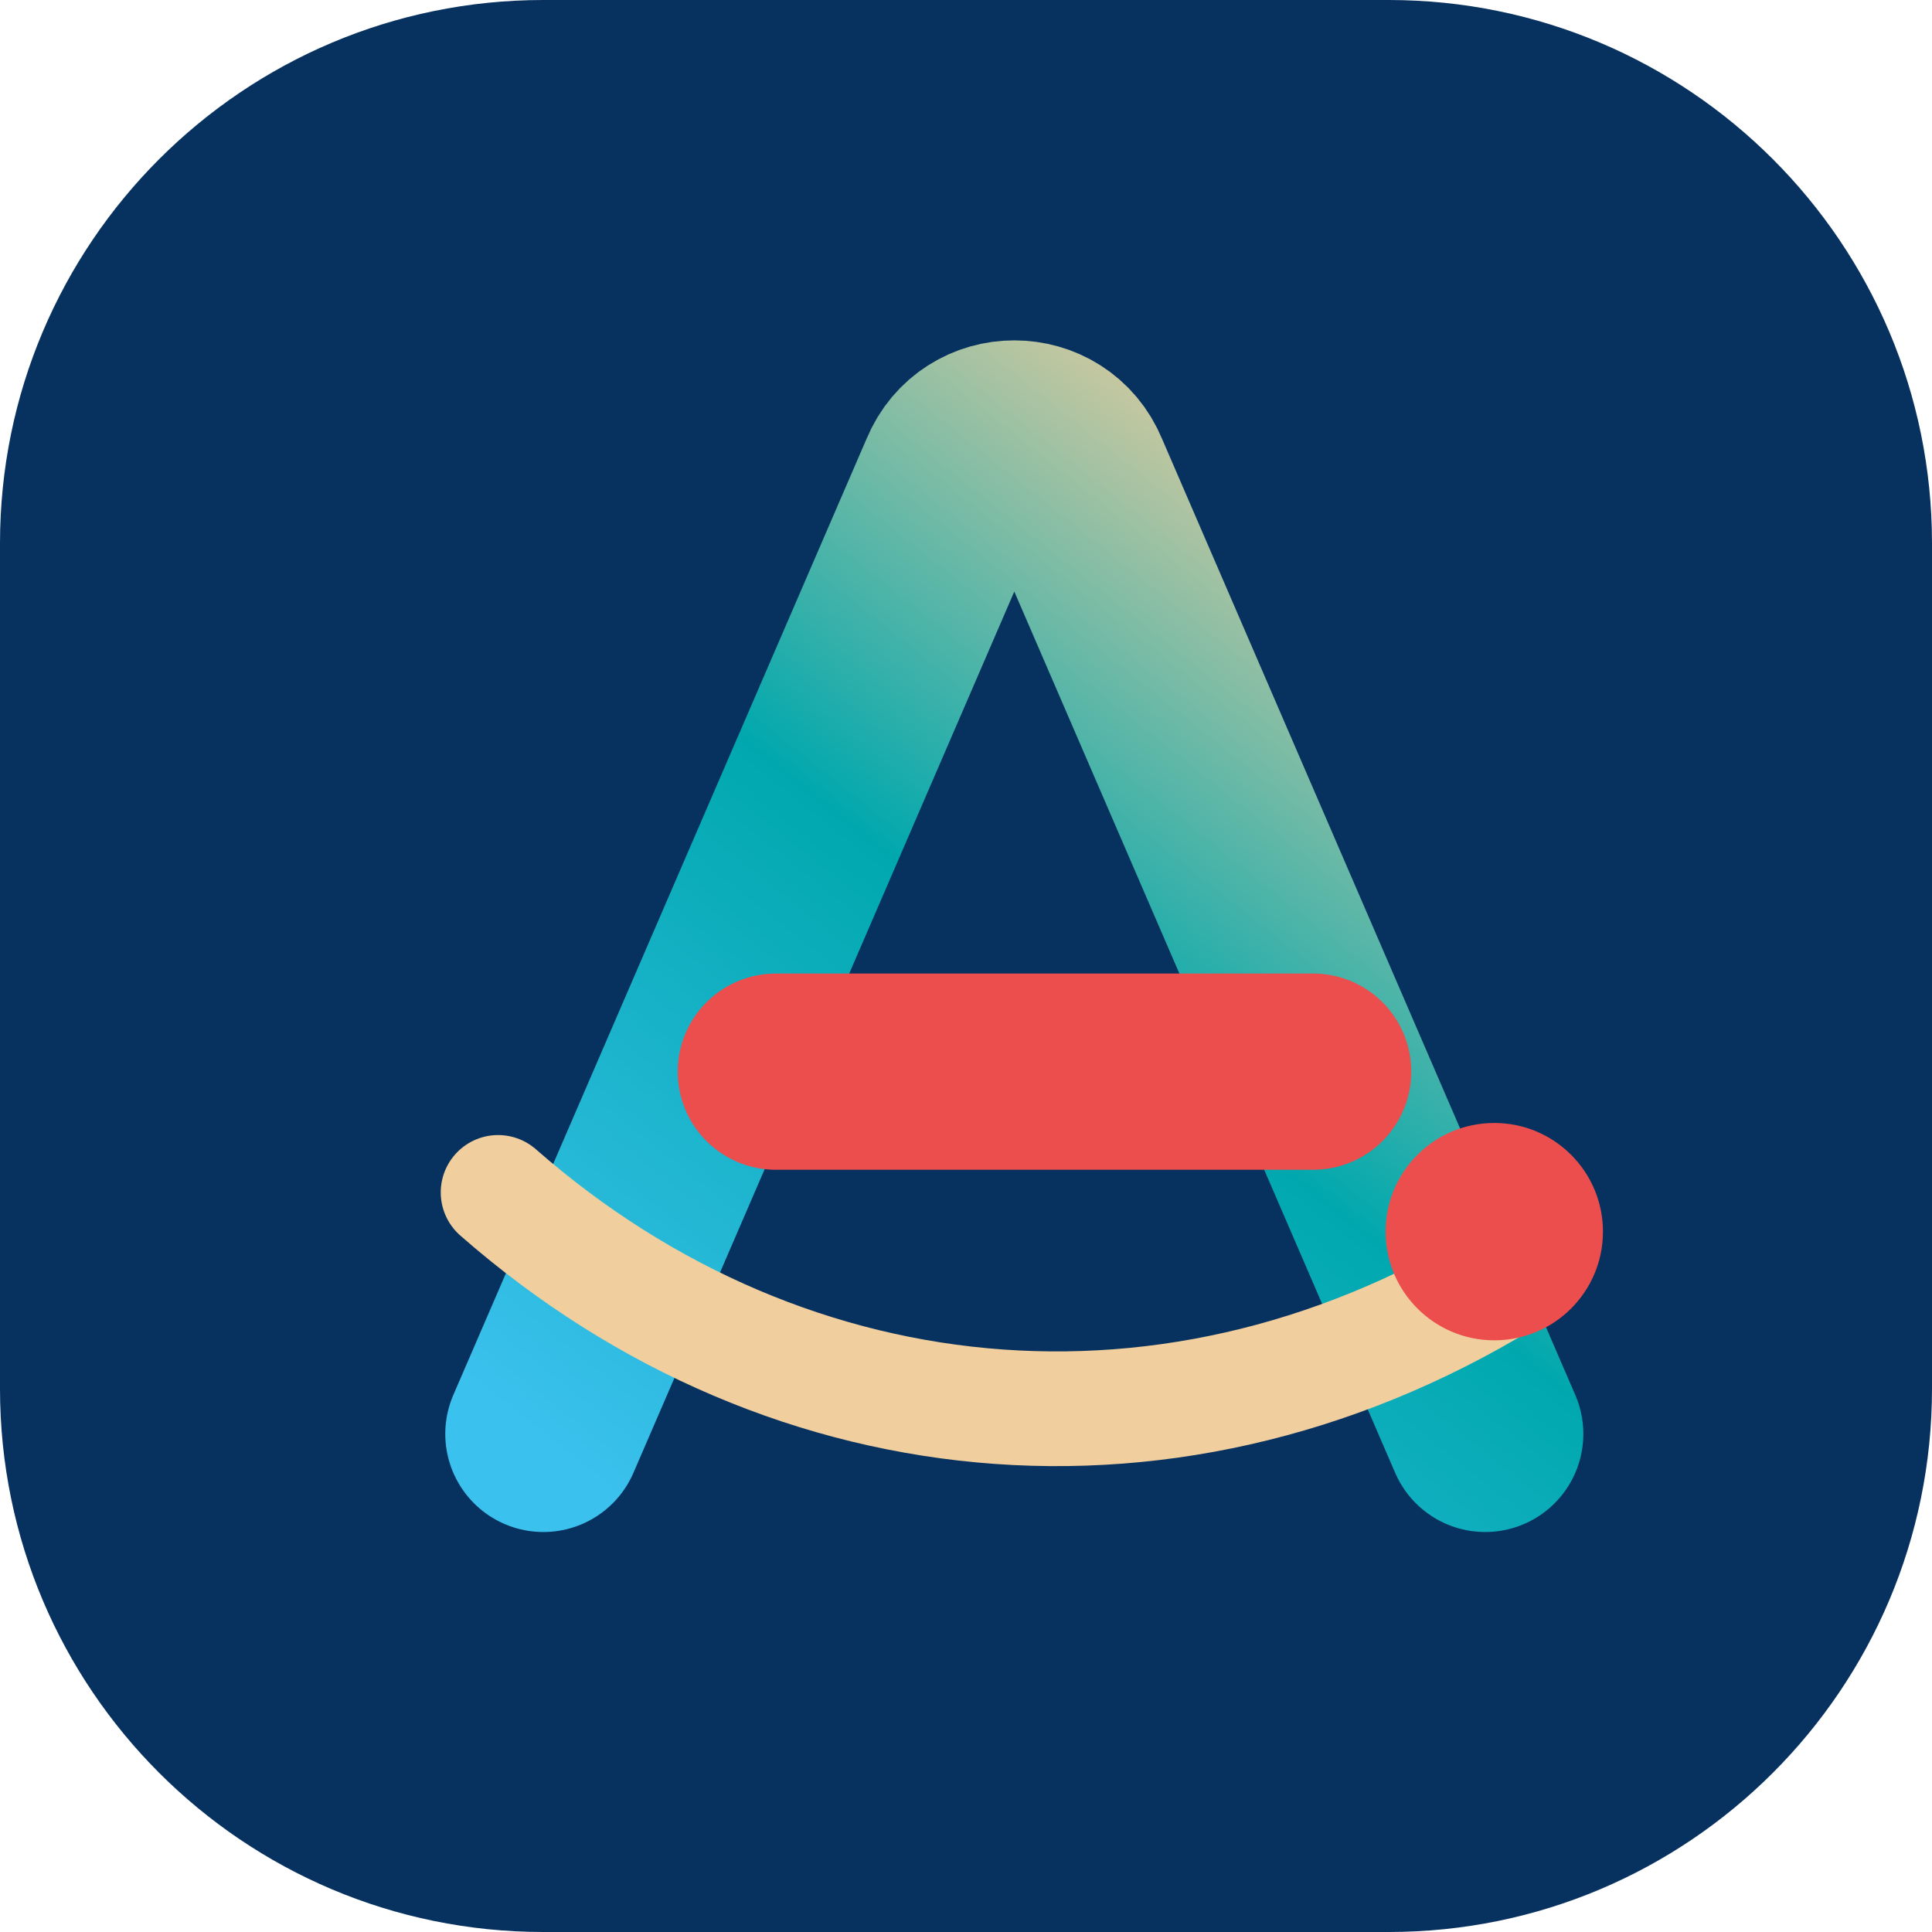
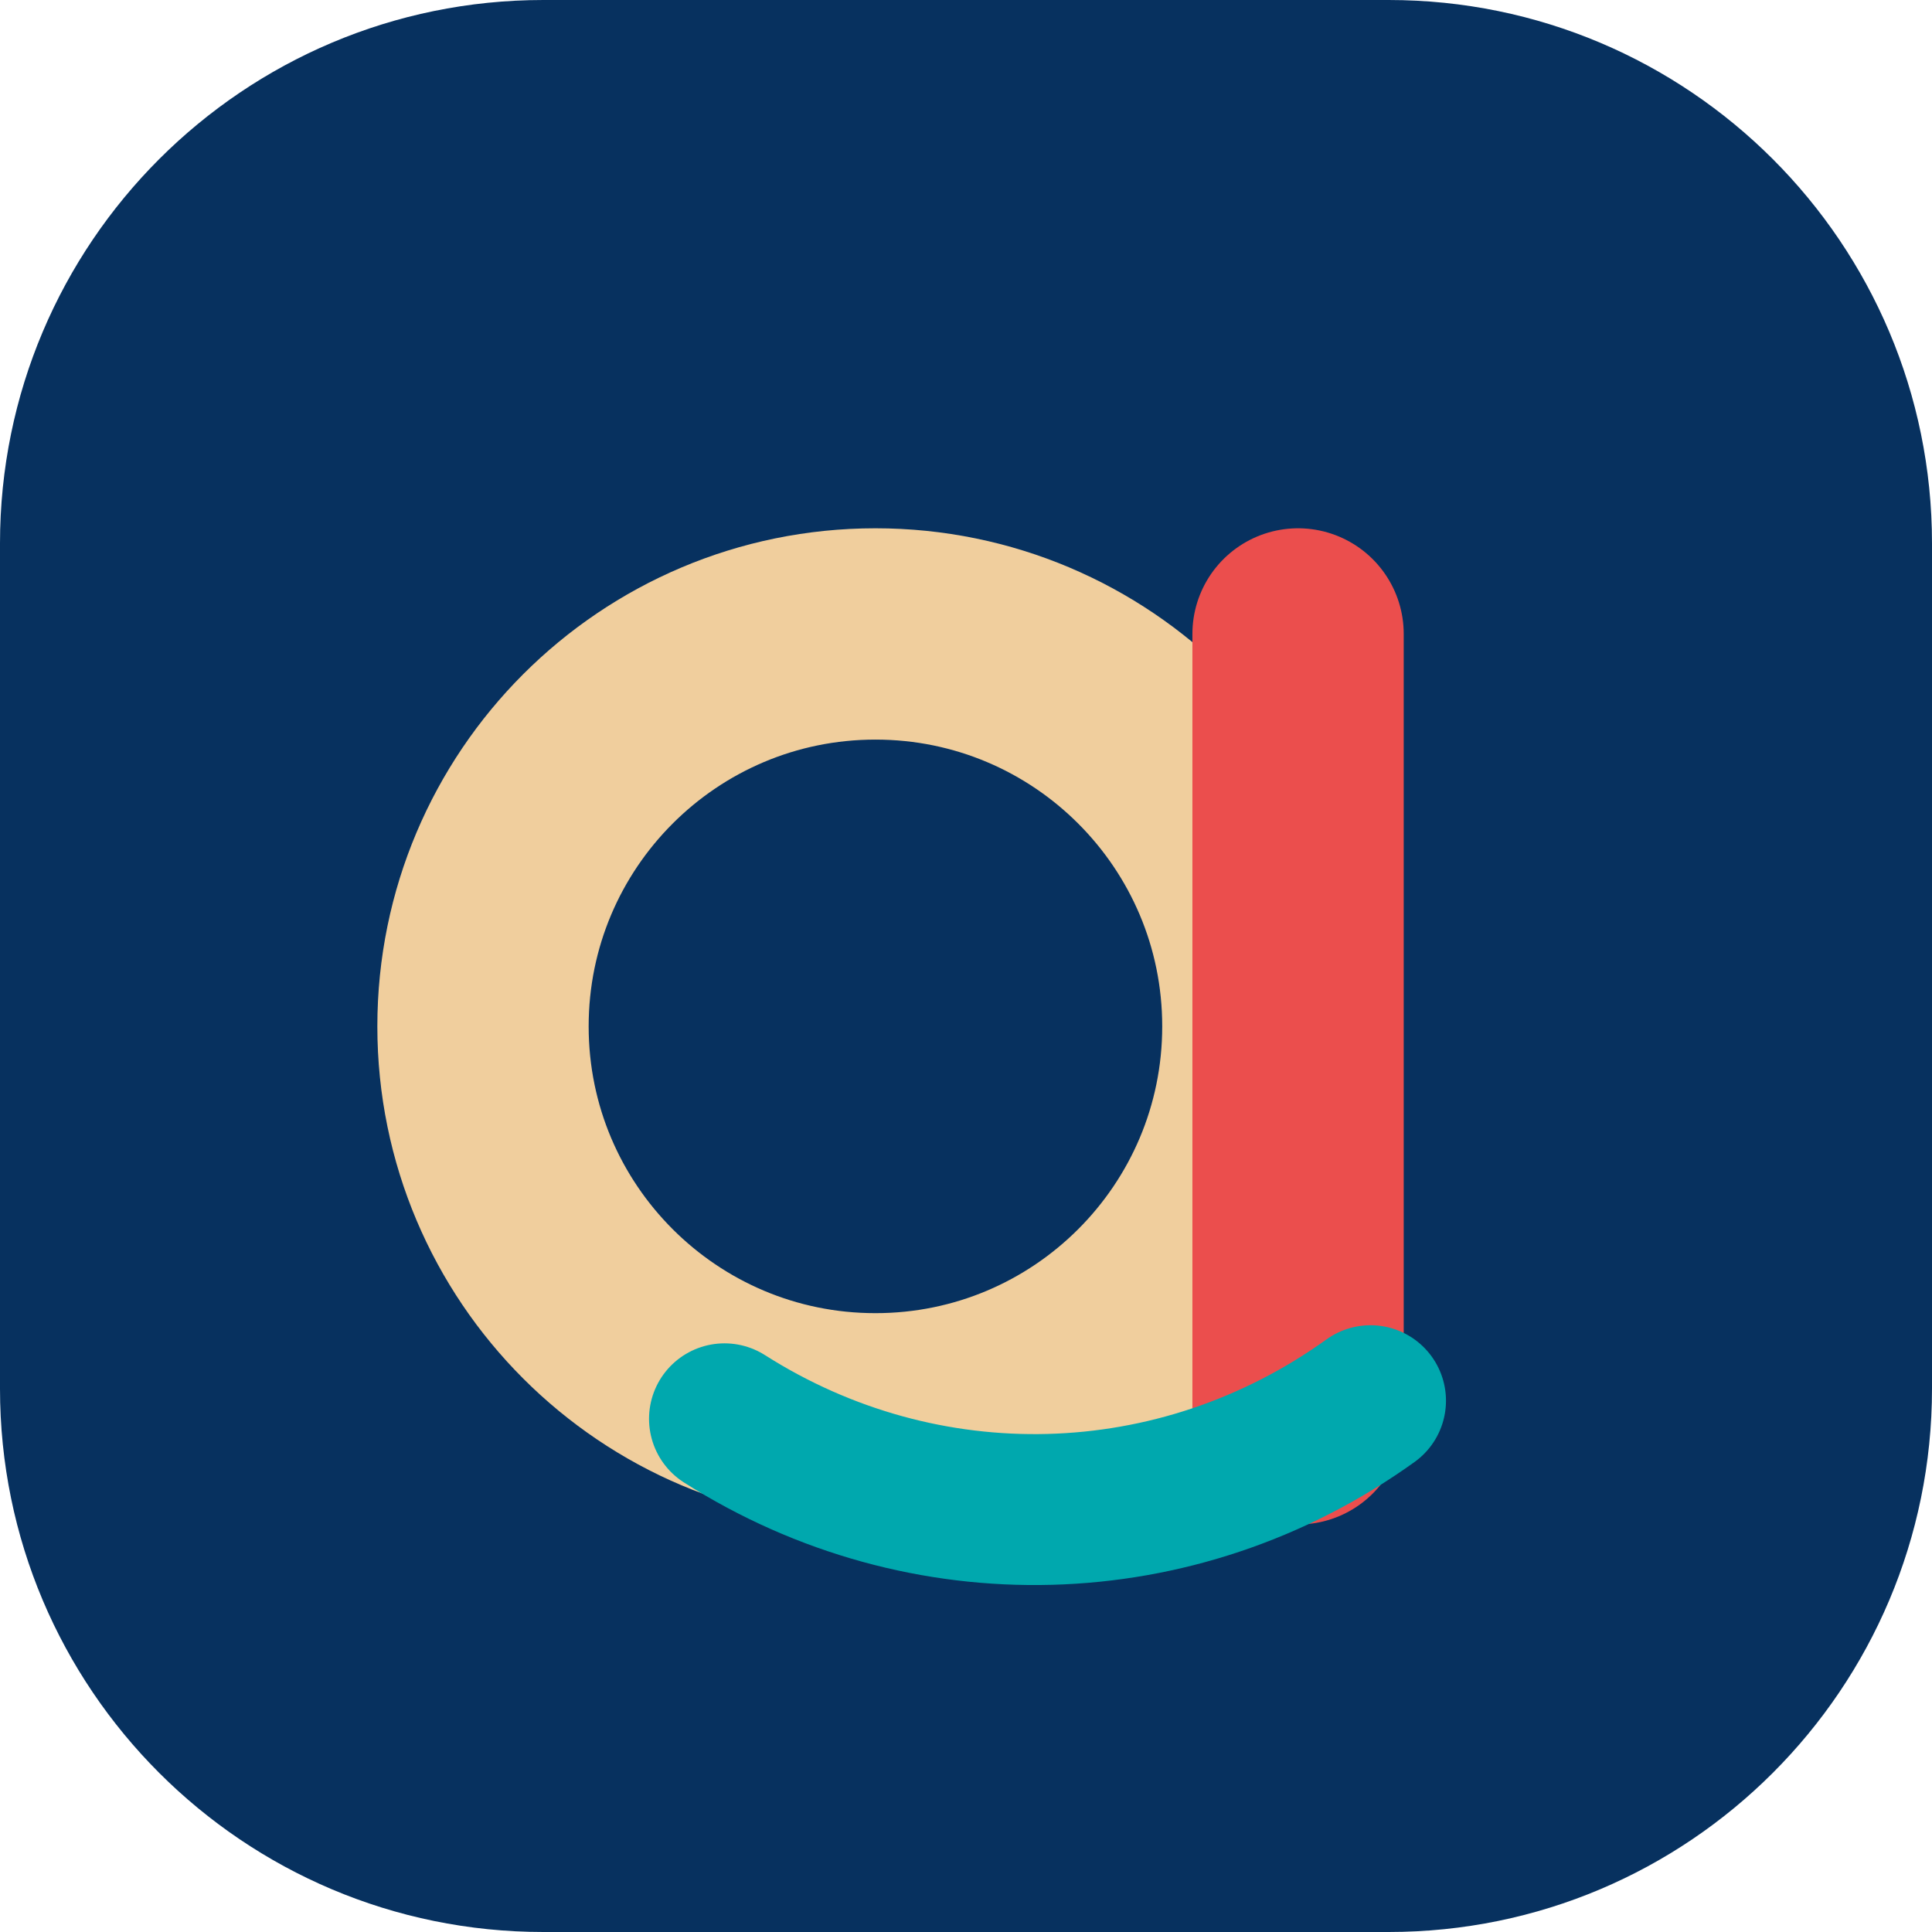
<svg xmlns="http://www.w3.org/2000/svg" viewBox="0 0 64 64" fill="none">
-   <defs>
-     <linearGradient id="astro-a" x1="18" y1="48" x2="45" y2="14" gradientUnits="userSpaceOnUse">
-       <stop stop-color="#3BC1EE" />
-       <stop offset=".52" stop-color="#00A8AE" />
-       <stop offset="1" stop-color="#F0CE9D" />
-     </linearGradient>
-   </defs>
  <rect width="64" height="64" rx="18" fill="#07315F" />
-   <path d="M18 47.5 31.7 15.8c.7-1.7 3.1-1.7 3.8 0l13.7 31.7" stroke="url(#astro-a)" stroke-width="6.5" stroke-linecap="round" stroke-linejoin="round" />
-   <path d="M25.7 35.5h17.8" stroke="#EB4E4D" stroke-width="6.5" stroke-linecap="round" />
-   <path d="M16.5 39.5c9.7 8.5 23.1 9.7 34.4 2.2" stroke="#F0CE9D" stroke-width="3.8" stroke-linecap="round" />
-   <circle cx="49.5" cy="40.8" r="3.6" fill="#EB4E4D" />
+   <circle cx="29" cy="34" r="13" stroke="#F0CE9D" stroke-width="7" />
+   <path d="M43 21v26" stroke="#EB4E4D" stroke-width="7" stroke-linecap="round" />
+   <path d="M24 47c6.6 4.2 15 4 21.4-.6" stroke="#00A8AE" stroke-width="5" stroke-linecap="round" />
</svg>
